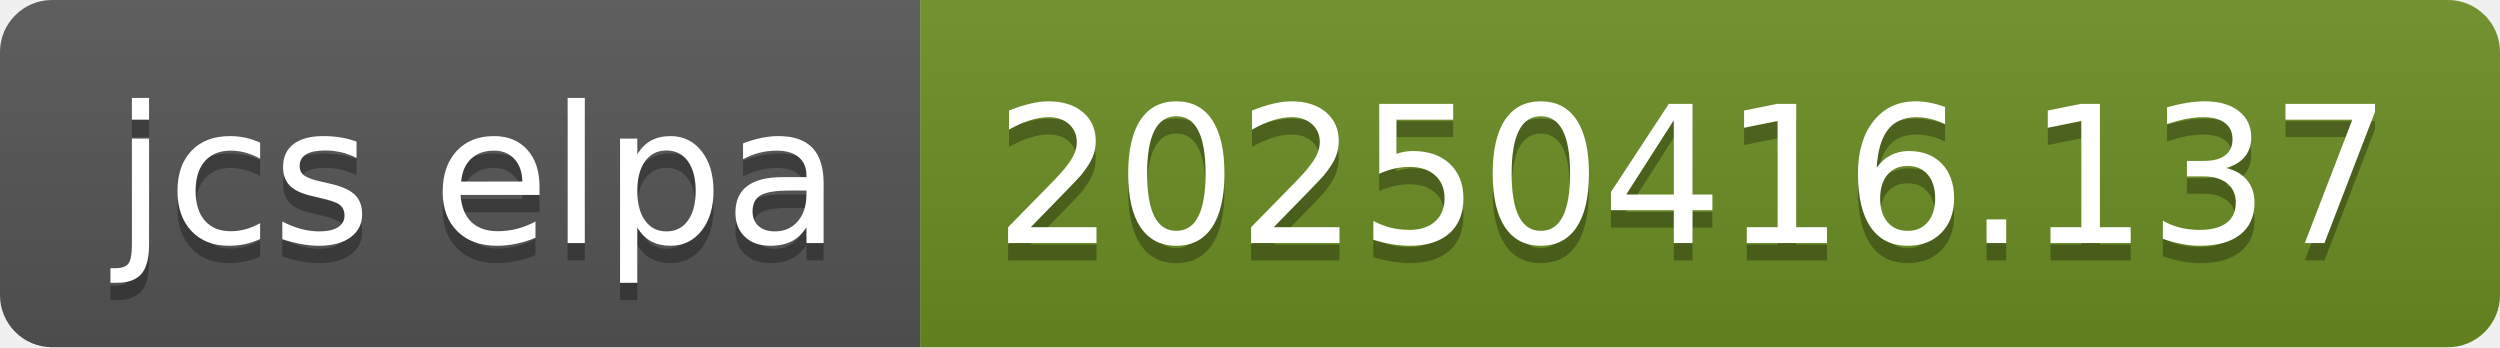
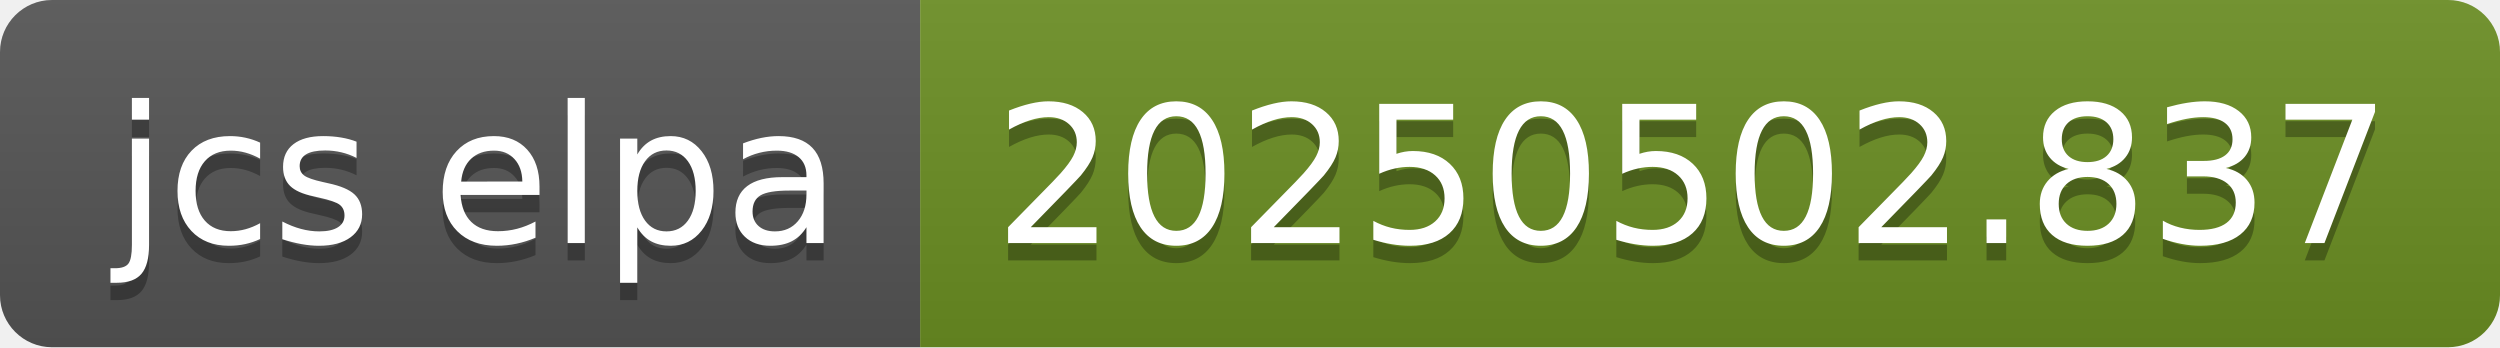
- <svg xmlns="http://www.w3.org/2000/svg" width="144" height="20" role="img" aria-label="jcs elpa: 20250416.137">
+ <svg xmlns="http://www.w3.org/2000/svg" width="144" height="20" role="img" aria-label="jcs elpa: 20250502.837">
  <linearGradient id="s" x2="0" y2="100%">
    <stop offset="0" stop-color="#bbb" stop-opacity=".1" />
    <stop offset="1" stop-opacity=".1" />
  </linearGradient>
  <clipPath id="r">
    <rect width="144" height="20" rx="3" fill="#fff" />
  </clipPath>
  <g clip-path="url(#r)">
    <rect width="53" height="20" fill="#555" />
    <rect x="53" width="91" height="20" fill="#6b8e23" />
    <rect width="144" height="20" fill="url(#s)" />
  </g>
  <g fill="#fff" text-anchor="middle" font-family="Verdana,Geneva,DejaVu Sans,sans-serif" text-rendering="geometricPrecision" font-size="110">
    <text aria-hidden="true" x="275" y="150" fill="#010101" fill-opacity=".3" transform="scale(.1)" textLength="430">jcs elpa</text>
    <text x="275" y="140" transform="scale(.1)" fill="#fff" textLength="430">jcs elpa</text>
-     <text aria-hidden="true" x="975" y="150" fill="#010101" fill-opacity=".3" transform="scale(.1)" textLength="810">20250416.137</text>
-     <text x="975" y="140" transform="scale(.1)" fill="#fff" textLength="810">20250416.137</text>
+     <text aria-hidden="true" x="975" y="150" fill="#010101" fill-opacity=".3" transform="scale(.1)" textLength="810">20250502.837</text>
+     <text x="975" y="140" transform="scale(.1)" fill="#fff" textLength="810">20250502.837</text>
  </g>
</svg>
